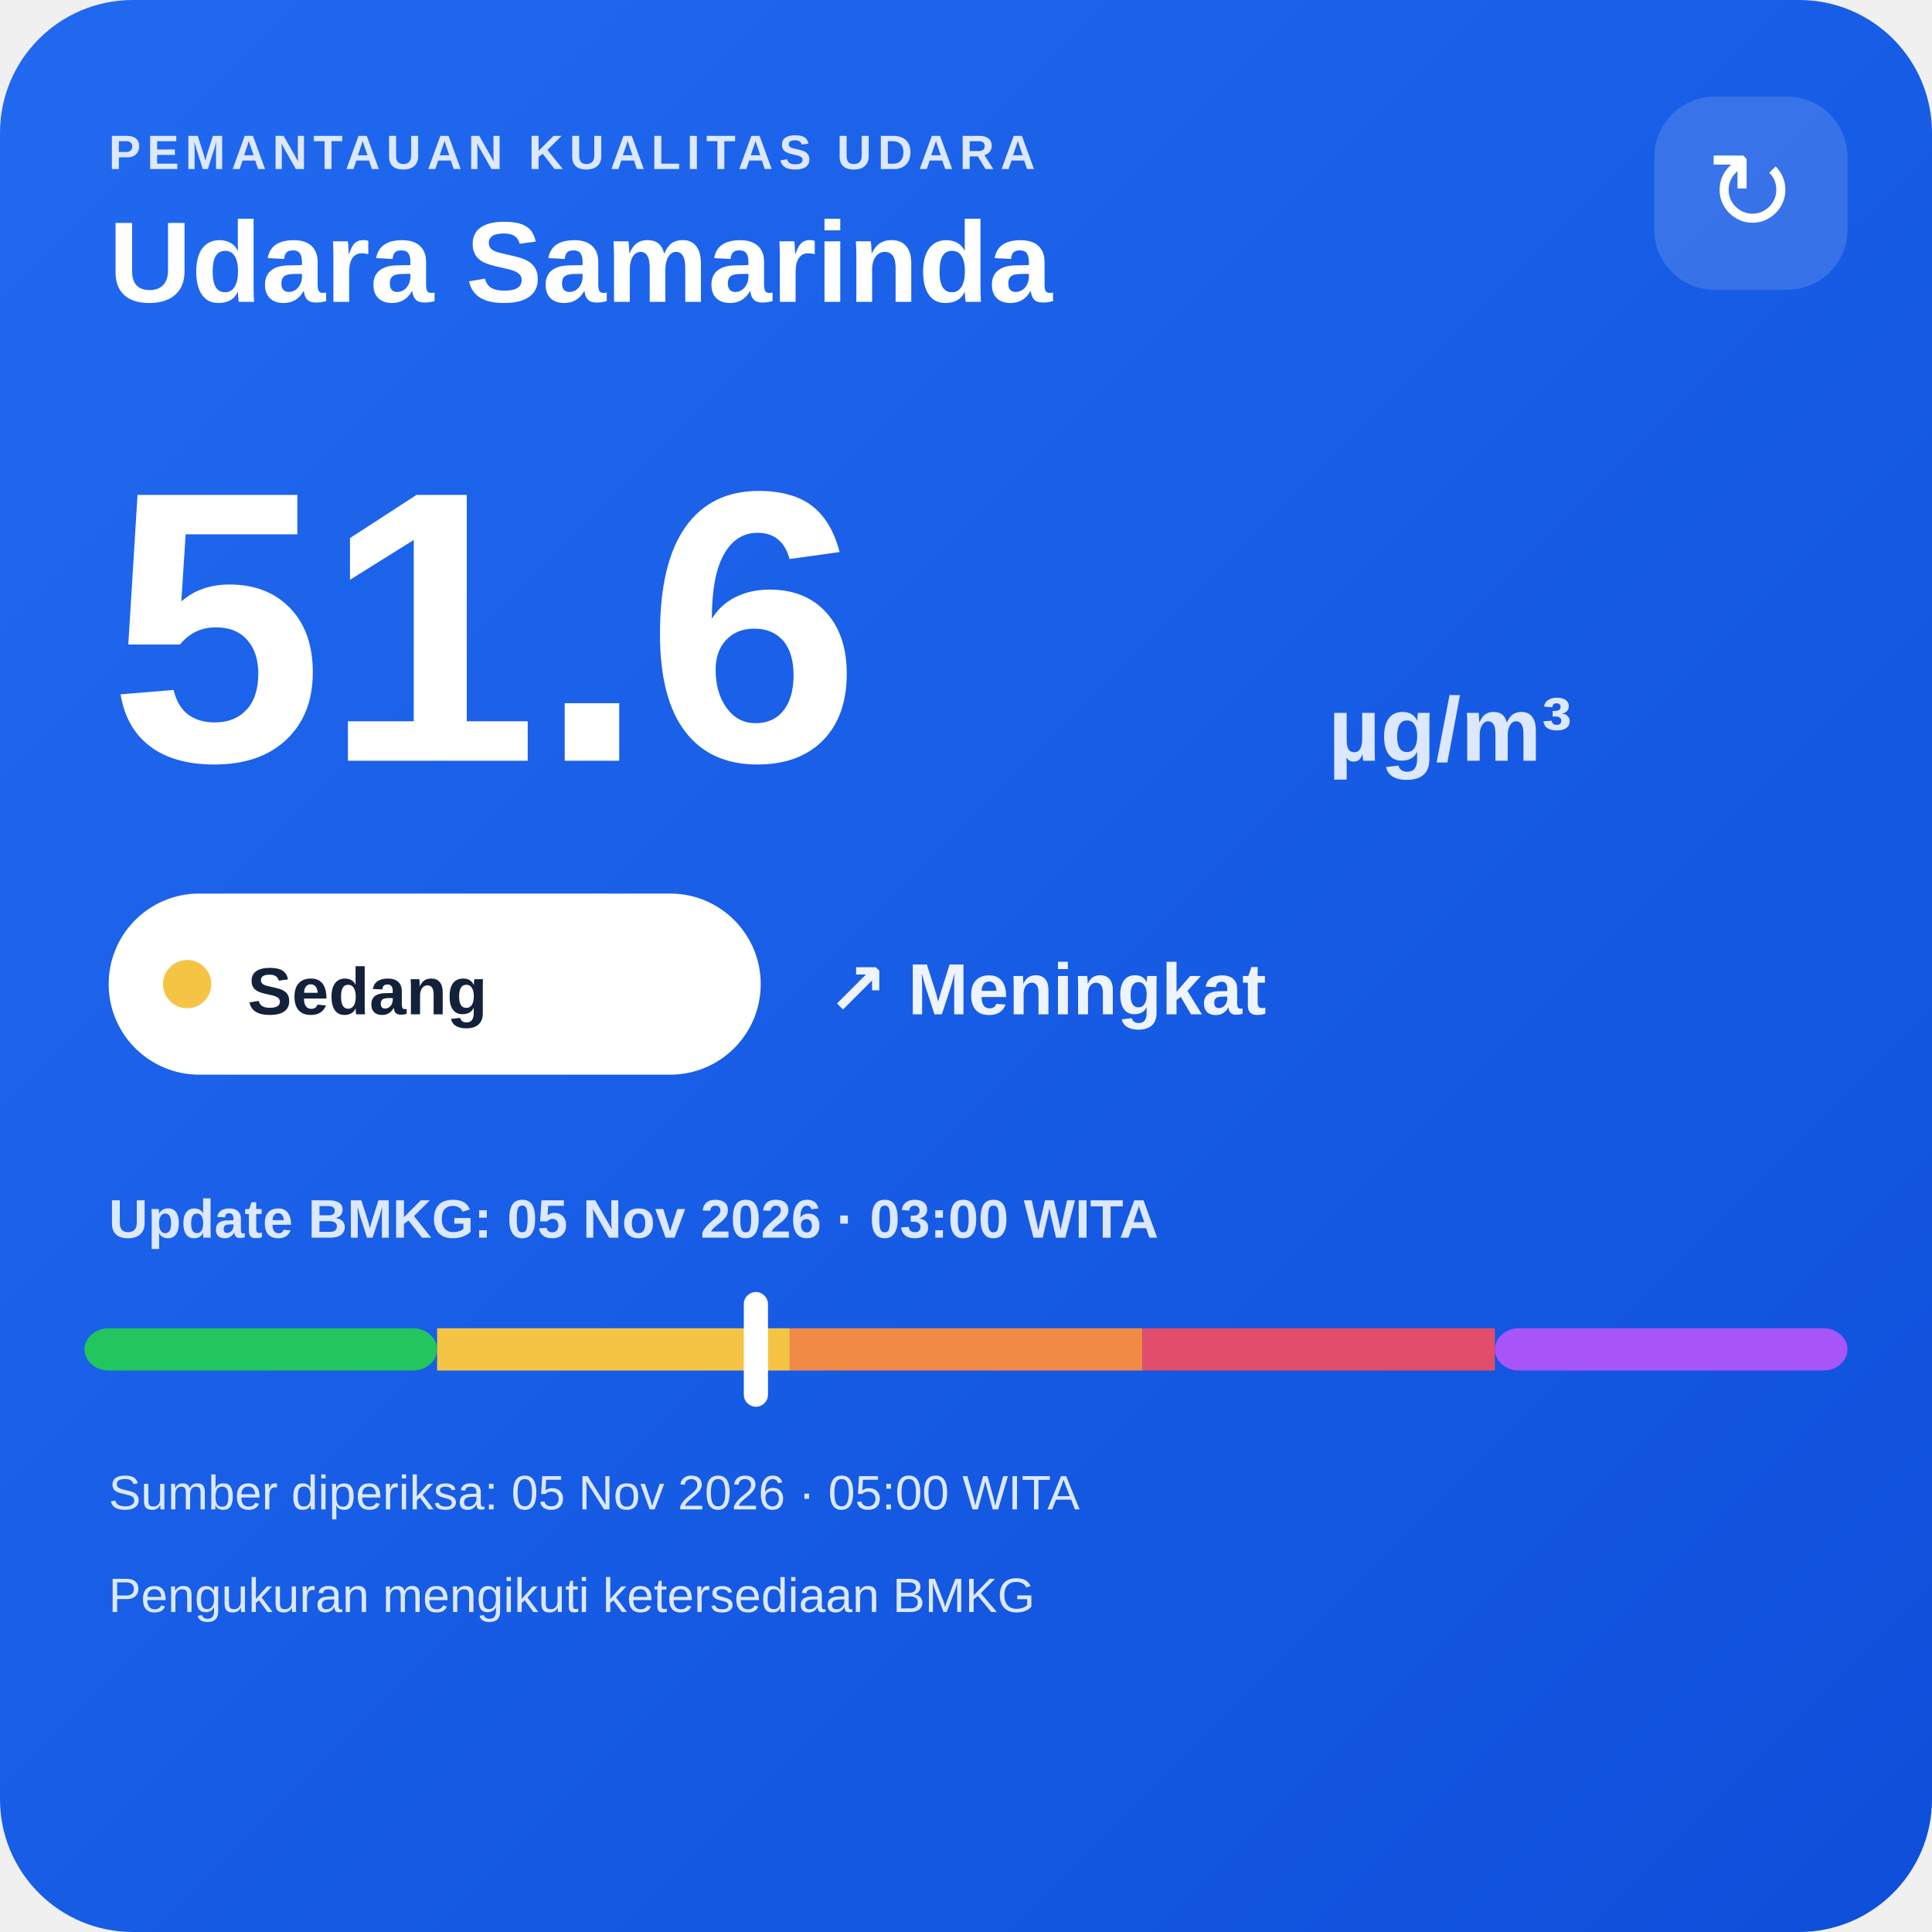
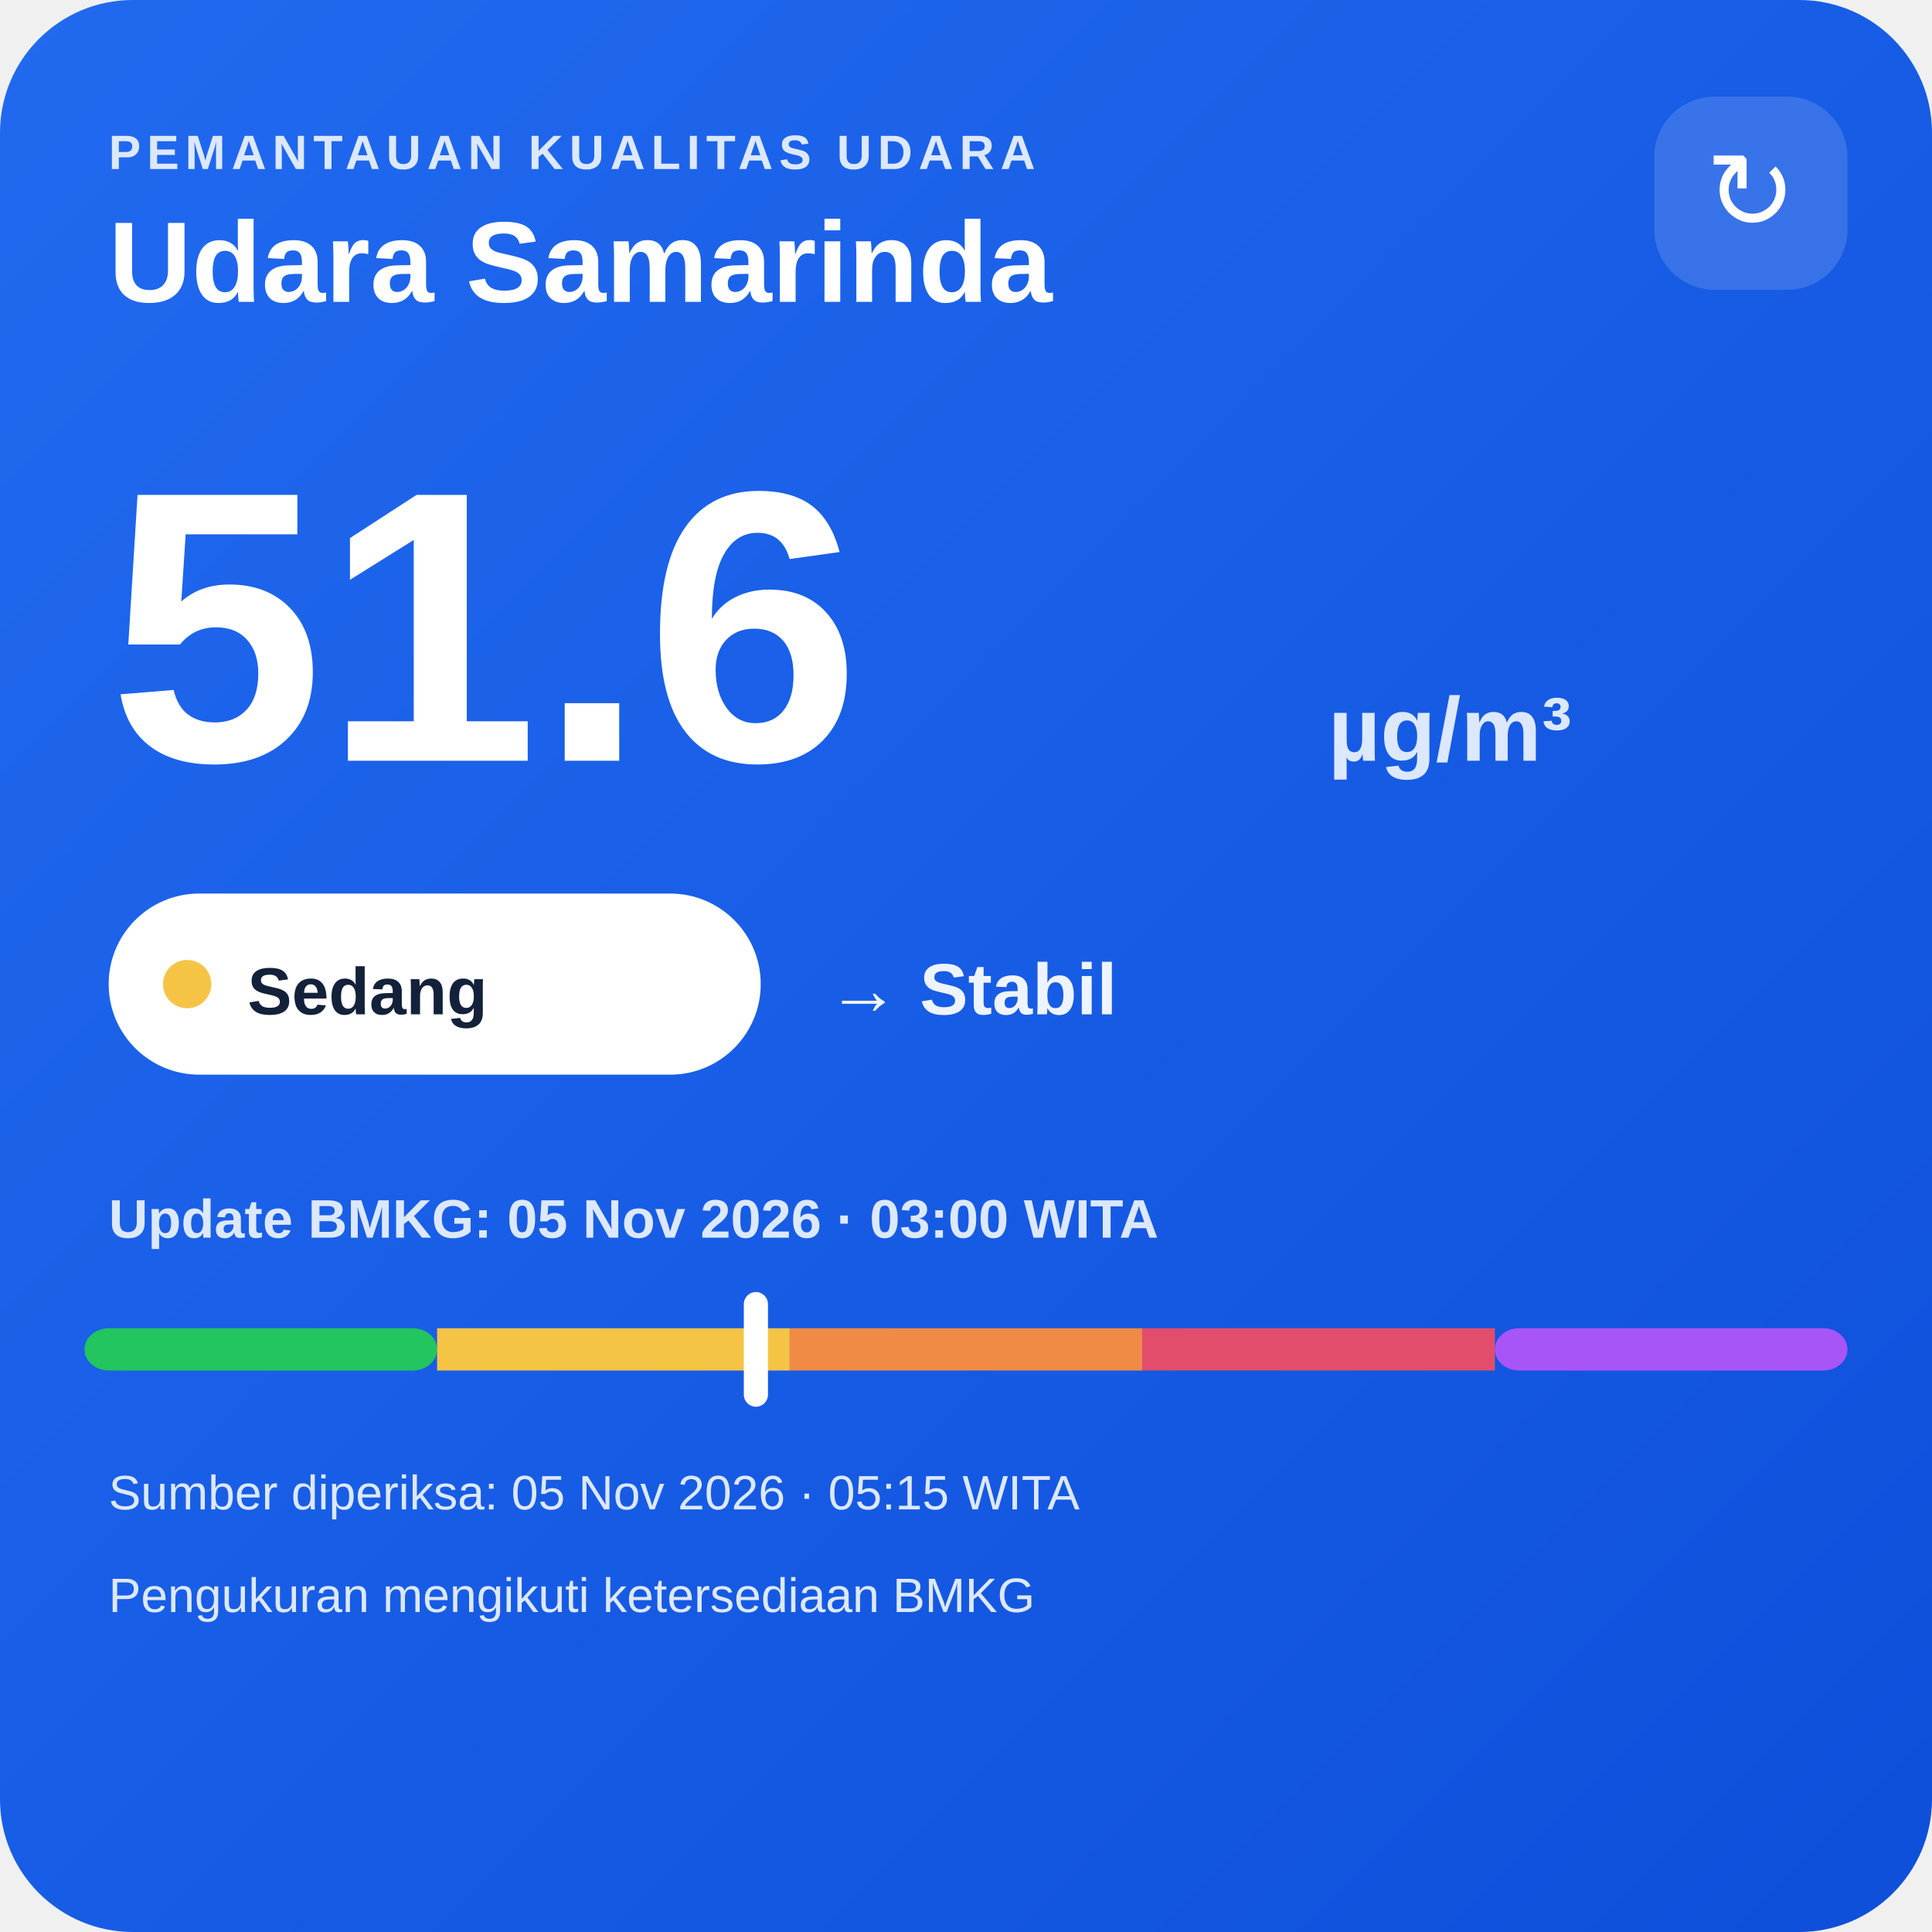
<svg xmlns="http://www.w3.org/2000/svg" width="320" height="320" viewBox="0 0 320 320">
  <defs>
    <linearGradient id="bg" x1="0" y1="0" x2="1" y2="1">
      <stop offset="0" stop-color="#216af0" />
      <stop offset="1" stop-color="#0e4fda" />
    </linearGradient>
  </defs>
  <rect width="320" height="320" rx="22" fill="url(#bg)" />
  <text x="18" y="28" fill="#dce8ff" font-family="Arial,sans-serif" font-size="8" font-weight="700" letter-spacing="1">PEMANTAUAN KUALITAS UDARA</text>
  <text x="18" y="50" fill="#ffffff" font-family="Arial,sans-serif" font-size="19" font-weight="700">Udara Samarinda</text>
  <rect x="274" y="16" width="32" height="32" rx="10" fill="#ffffff" fill-opacity=".14" />
  <text x="290" y="38" text-anchor="middle" fill="#ffffff" font-family="Arial,sans-serif" font-size="18">↻</text>
  <text x="18" y="126" fill="#ffffff" font-family="Arial,sans-serif" font-size="64" font-weight="800">51.6</text>
  <text x="220" y="126" fill="#dce8ff" font-family="Arial,sans-serif" font-size="15" font-weight="700">µg/m³</text>
  <rect x="18" y="148" width="108" height="30" rx="15" fill="#ffffff" />
  <circle cx="31" cy="163" r="4" fill="#f6c445" />
  <text x="41" y="168" fill="#13213a" font-family="Arial,sans-serif" font-size="11" font-weight="700">Sedang</text>
-   <text x="137" y="168" fill="#eef4ff" font-family="Arial,sans-serif" font-size="12" font-weight="700">↗ Meningkat</text>
+   <text x="137" y="168" fill="#eef4ff" font-family="Arial,sans-serif" font-size="12" font-weight="700">→ Stabil</text>
  <text x="18" y="205" fill="#dce8ff" font-family="Arial,sans-serif" font-size="9" font-weight="700">Update BMKG: 05 Nov 2026 · 03:00 WITA</text>
  <rect x="14" y="220" width="58.4" height="7" rx="4" fill="#22c55e" />
  <rect x="72.4" y="220" width="58.4" height="7" fill="#f6c445" />
  <rect x="130.8" y="220" width="58.4" height="7" fill="#f08a45" />
  <rect x="189.2" y="220" width="58.4" height="7" fill="#e24d6b" />
  <rect x="247.6" y="220" width="58.4" height="7" rx="4" fill="#a855f7" />
  <rect x="123.2" y="214" width="4" height="19" rx="2" fill="#ffffff" />
-   <text x="18" y="250" fill="#dce8ff" font-family="Arial,sans-serif" font-size="8">Sumber diperiksa: 05 Nov 2026 · 05:00 WITA</text>
+   <text x="18" y="250" fill="#dce8ff" font-family="Arial,sans-serif" font-size="8">Sumber diperiksa: 05 Nov 2026 · 05:15 WITA</text>
  <text x="18" y="267" fill="#dce8ff" font-family="Arial,sans-serif" font-size="8">Pengukuran mengikuti ketersediaan BMKG</text>
</svg>
